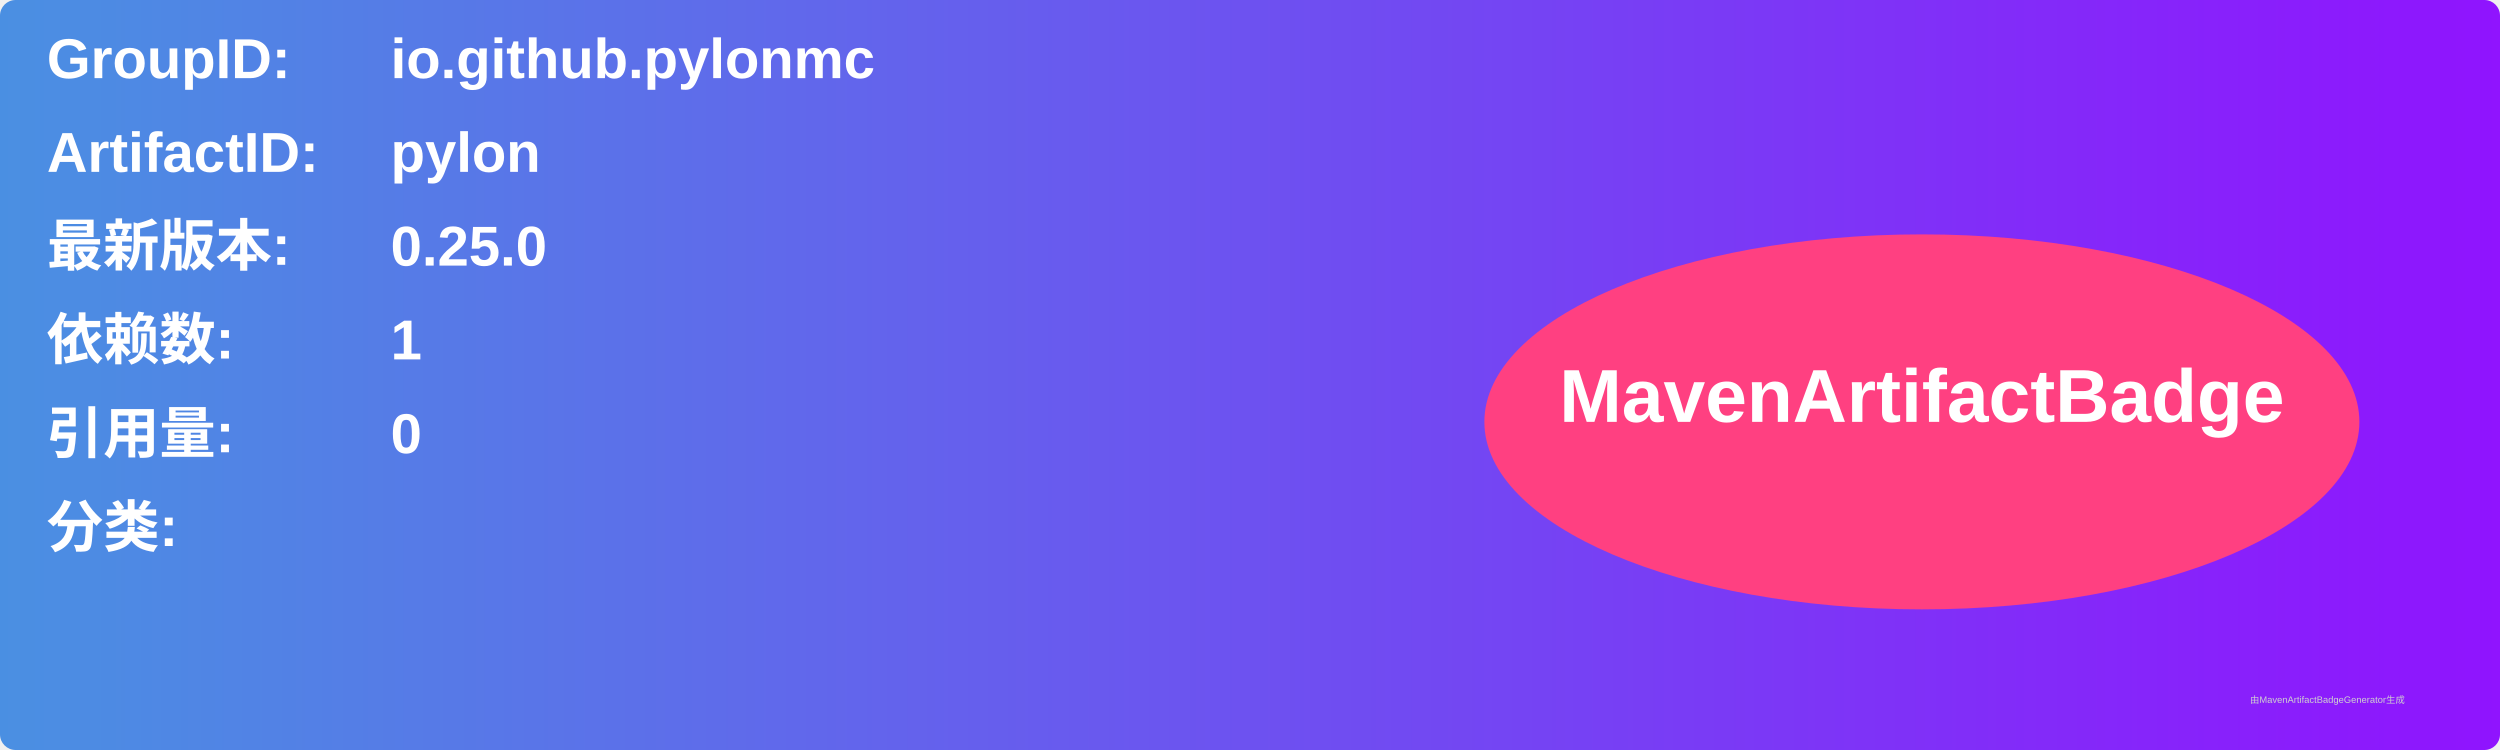
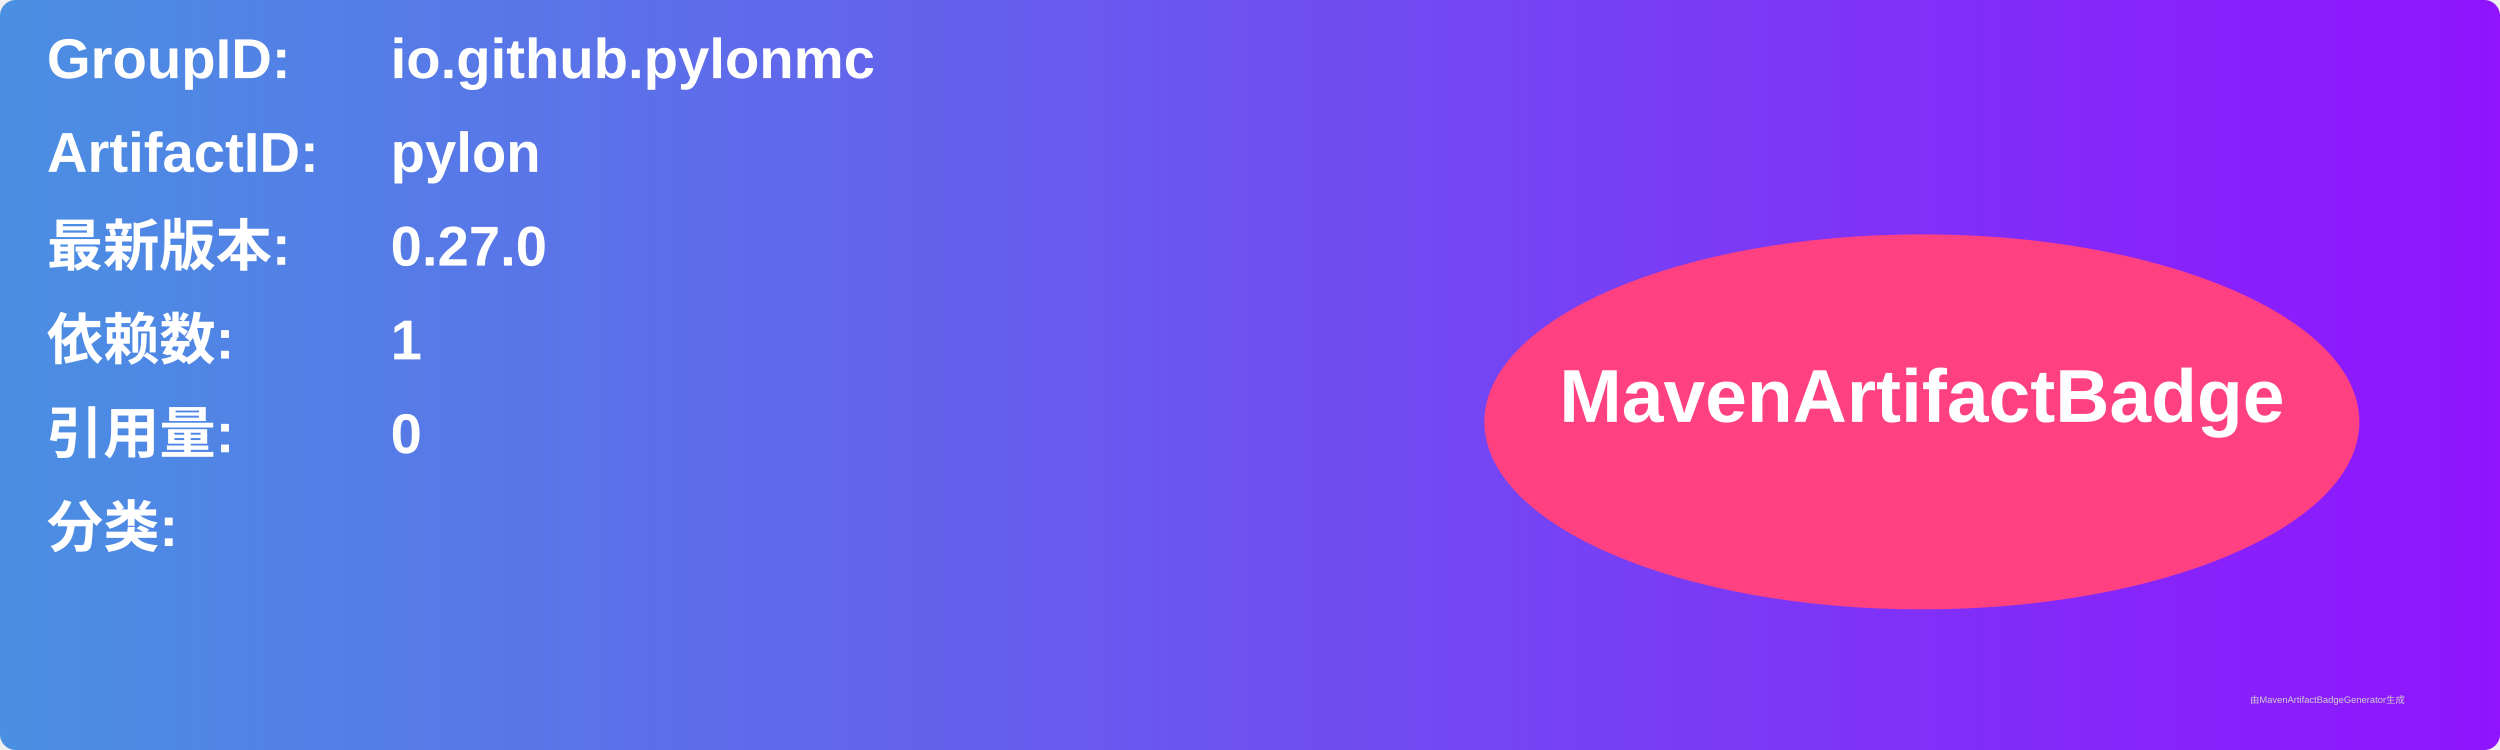
<svg xmlns="http://www.w3.org/2000/svg" width="800" height="240" viewBox="0 0 800 240">
  <linearGradient id="grad" x1="0%" y1="0%" x2="100%" y2="0%">
    <stop offset="0%" stop-color="#4a90e2" />
    <stop offset="100%" stop-color="#9013fe" />
  </linearGradient>
  <rect width="100%" height="100%" rx="5" ry="5" fill="url(#grad)" />
  <g transform="translate(15, 15)">
    <text x="0" y="10" font-family="Arial" font-size="18" fill="white" font-weight="bold" width="260">GroupID:</text>
    <text x="110" y="10" font-family="Arial" font-size="18" fill="white" font-weight="bold" width="460">io.github.pylonmc</text>
    <text x="0" y="40" font-family="Arial" font-size="18" fill="white" font-weight="bold" width="260">ArtifactID:</text>
    <text x="110" y="40" font-family="Arial" font-size="18" fill="white" font-weight="bold" width="460">pylon</text>
    <text x="0" y="70" font-family="Arial" font-size="18" fill="white" font-weight="bold">最新版本:</text>
    <text x="110" y="70" font-family="Arial" font-size="18" fill="white" font-weight="bold">
-       <tspan font-weight="bold">0.25.0</tspan>
+       <tspan font-weight="bold">0.27.0</tspan>
    </text>
    <text x="0" y="100" font-family="Arial" font-size="18" fill="white" font-weight="bold">依赖数: </text>
    <text x="110" y="100" font-family="Arial" font-size="18" fill="white">
      <tspan font-weight="bold">1</tspan>
    </text>
    <text x="0" y="130" font-family="Arial" font-size="18" fill="white" font-weight="bold">引用量: </text>
    <text x="110" y="130" font-family="Arial" font-size="18" fill="white">
      <tspan font-weight="bold">0</tspan>
    </text>
    <text x="0" y="160" font-family="Arial" font-size="18" fill="white" font-weight="bold">分类:</text>
    <text x="10" y="190" font-family="Arial" font-size="10" fill="white">
      <tspan font-weight="bold" />
    </text>
    <ellipse cx="600" cy="120" rx="140" ry="60" fill="#ff4081" />
    <text x="600" y="120" text-anchor="middle" font-family="Arial" font-size="24" fill="white" font-weight="bold">MavenArtifactBadge</text>
  </g>
  <text x="720" y="225" font-family="Arial" font-size="3" fill="#d0d0d0">由MavenArtifactBadgeGenerator生成</text>
</svg>
